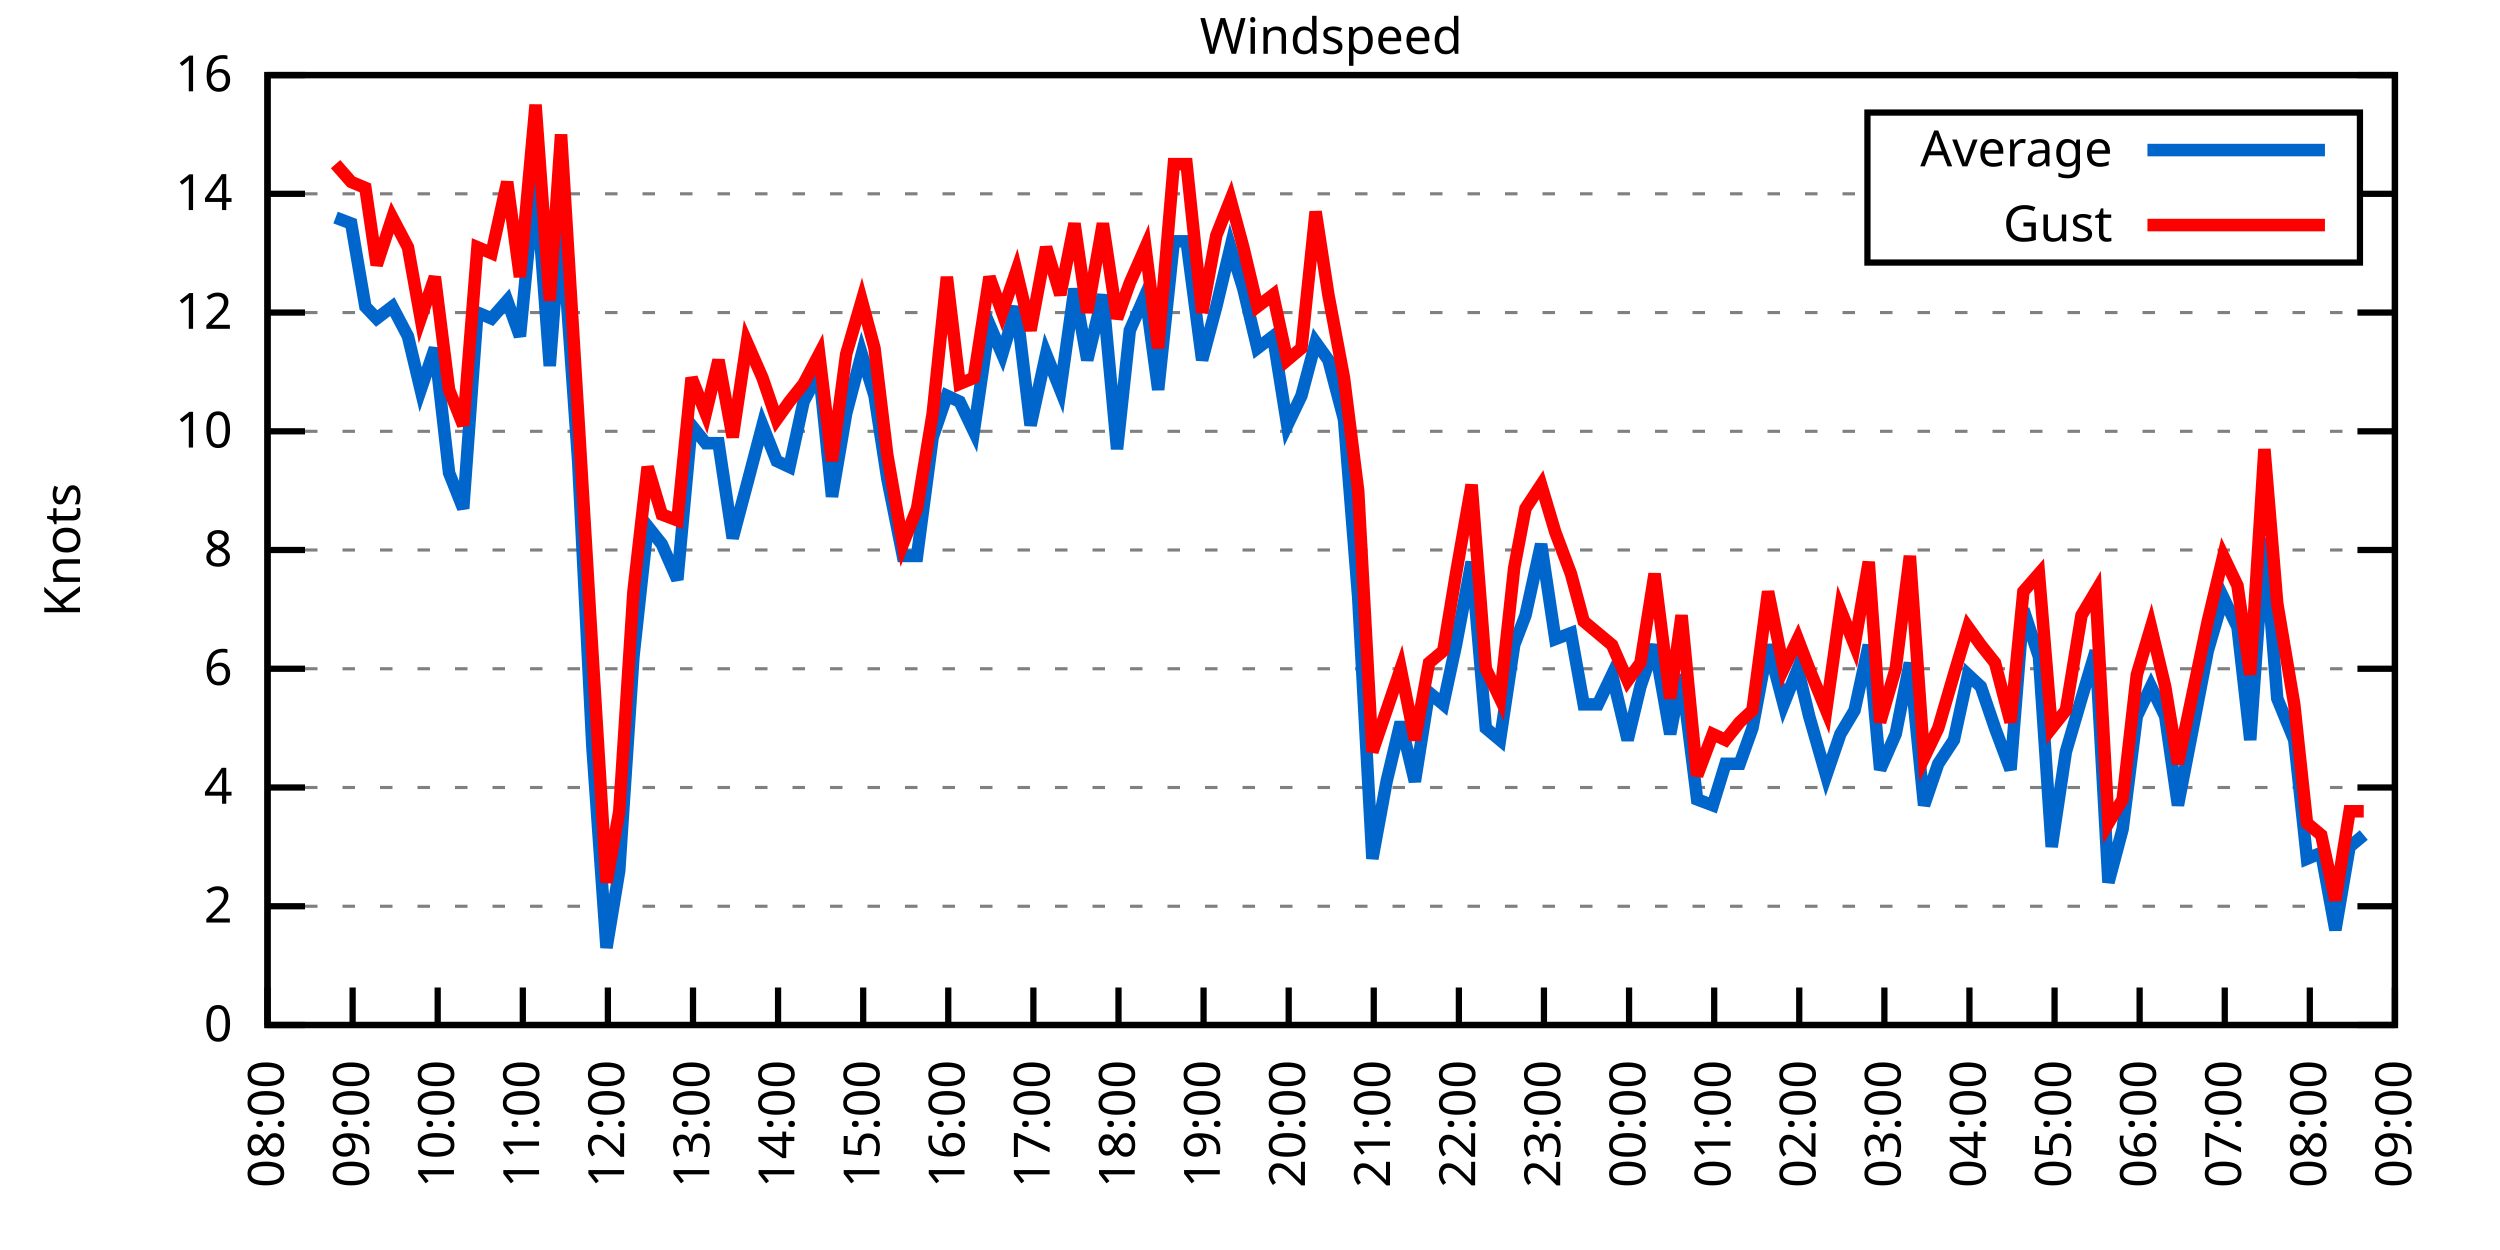
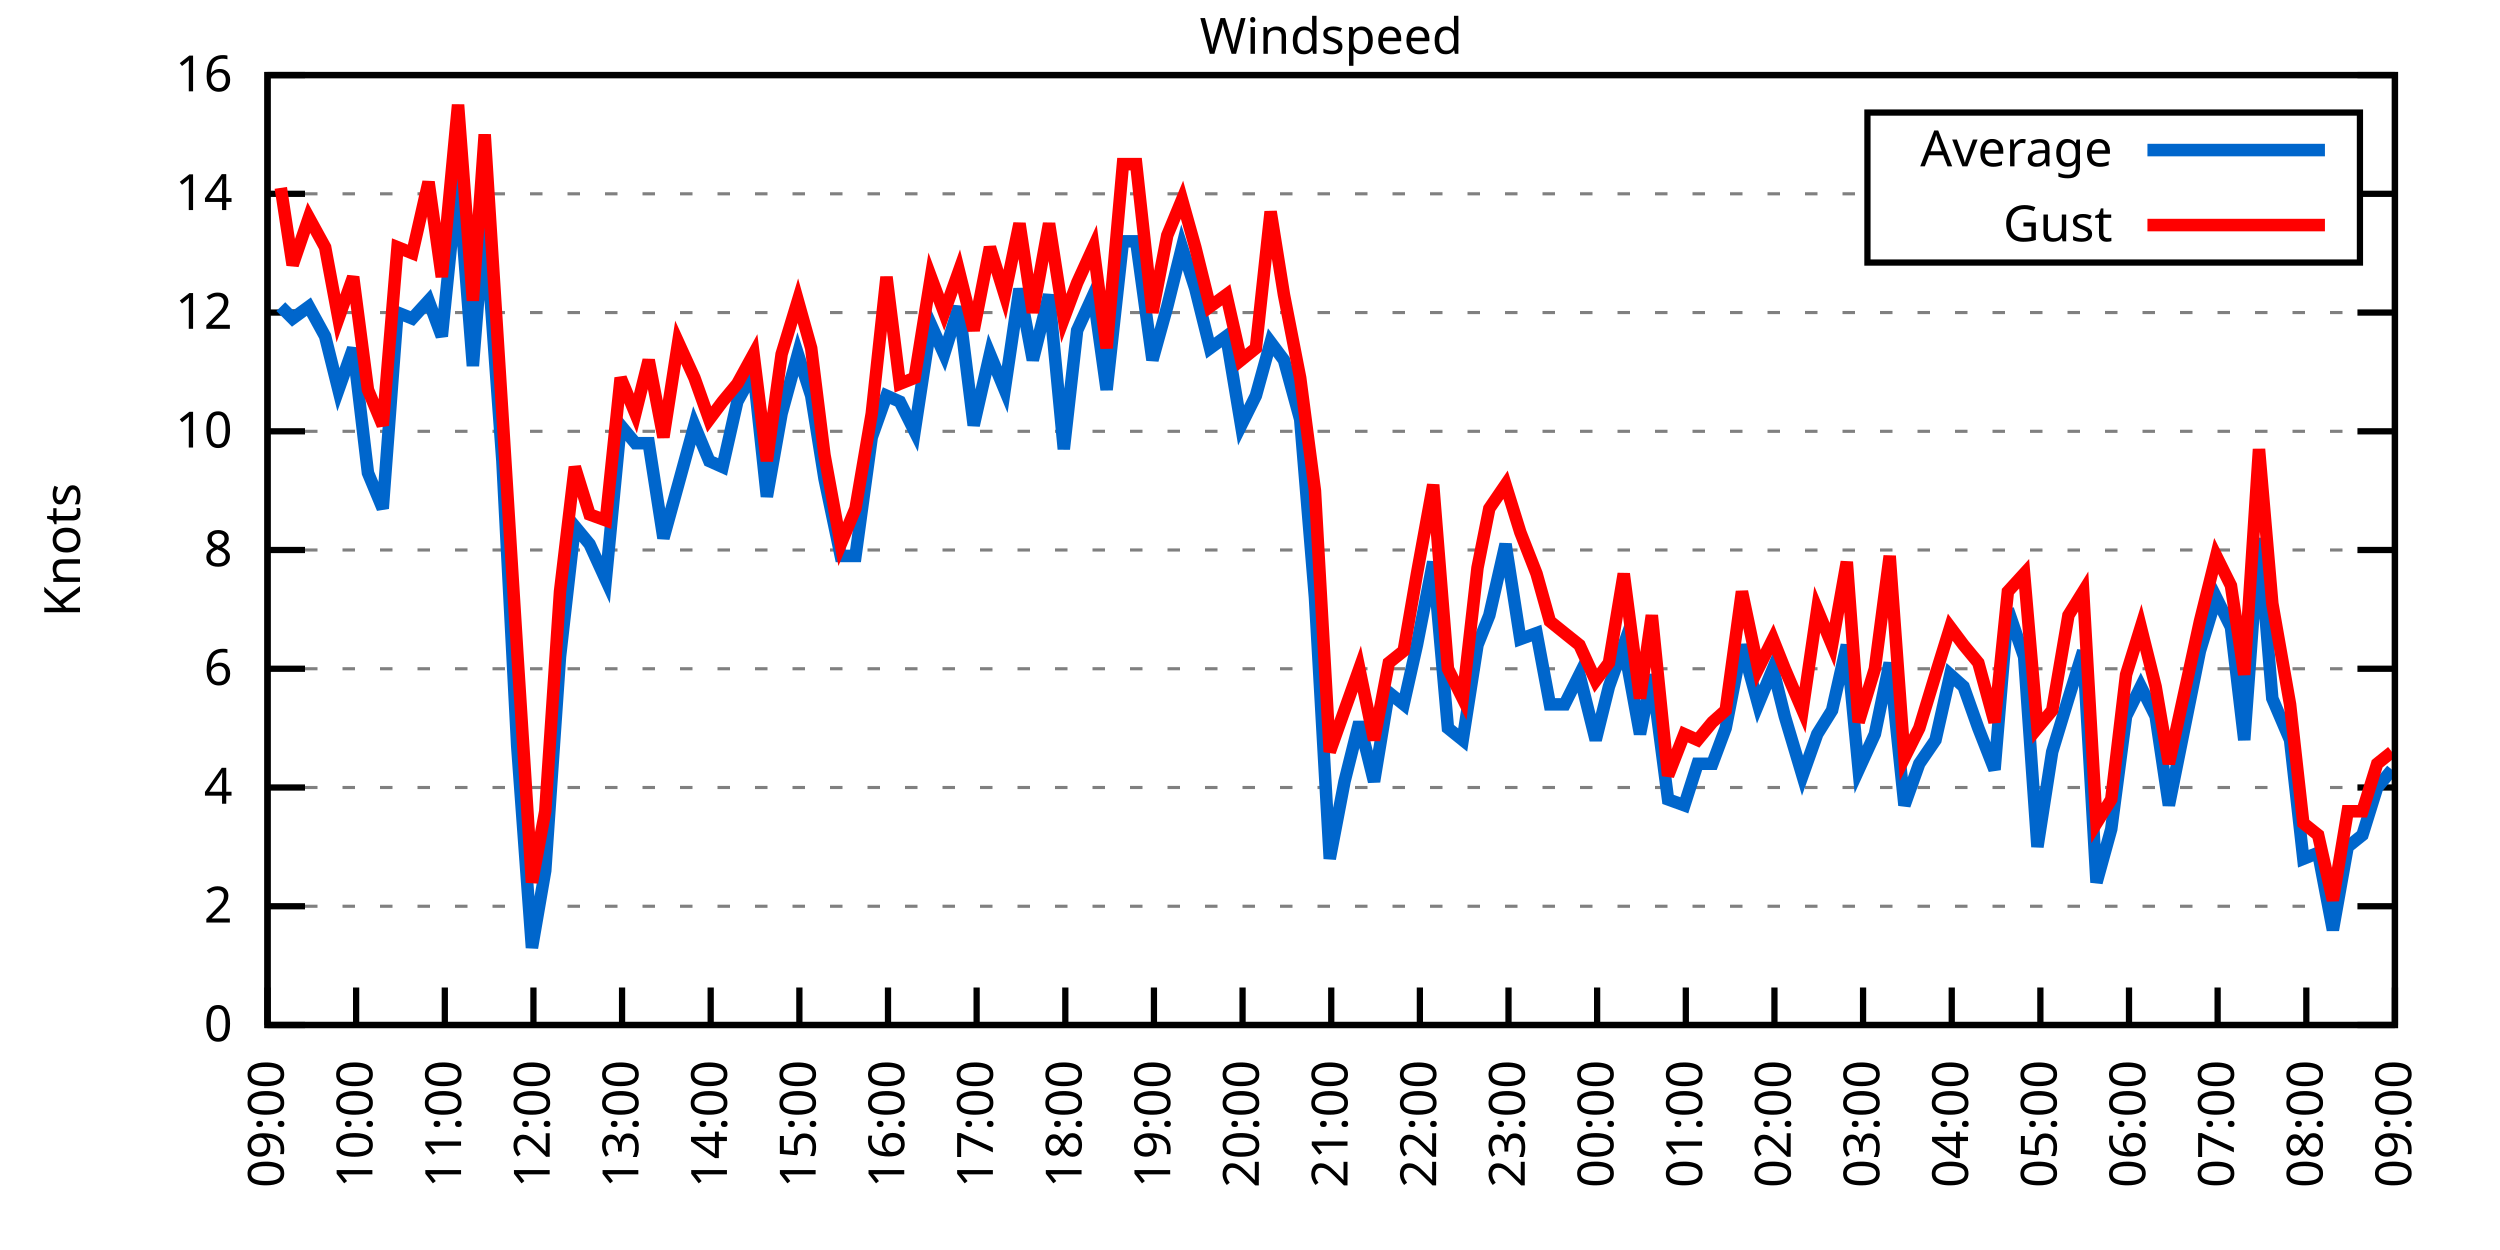
<svg xmlns="http://www.w3.org/2000/svg" xmlns:xlink="http://www.w3.org/1999/xlink" width="400" height="200" viewBox="0 0 400 200">
  <g id="gnuplot_canvas">
    <rect x="0" y="0" width="400" height="200" fill="none" />
    <defs>
      <circle id="gpDot" r="0.5" stroke-width="0.5" stroke="currentColor" />
      <path id="gpPt0" stroke-width="0.333" stroke="currentColor" d="M-1,0 h2 M0,-1 v2" />
      <path id="gpPt1" stroke-width="0.333" stroke="currentColor" d="M-1,-1 L1,1 M1,-1 L-1,1" />
      <path id="gpPt2" stroke-width="0.333" stroke="currentColor" d="M-1,0 L1,0 M0,-1 L0,1 M-1,-1 L1,1 M-1,1 L1,-1" />
      <rect id="gpPt3" stroke-width="0.333" stroke="currentColor" x="-1" y="-1" width="2" height="2" />
      <rect id="gpPt4" stroke-width="0.333" stroke="currentColor" fill="currentColor" x="-1" y="-1" width="2" height="2" />
      <circle id="gpPt5" stroke-width="0.333" stroke="currentColor" cx="0" cy="0" r="1" />
      <use xlink:href="#gpPt5" id="gpPt6" fill="currentColor" stroke="none" />
      <path id="gpPt7" stroke-width="0.333" stroke="currentColor" d="M0,-1.33 L-1.33,0.67 L1.33,0.67 z" />
      <use xlink:href="#gpPt7" id="gpPt8" fill="currentColor" stroke="none" />
      <use xlink:href="#gpPt7" id="gpPt9" stroke="currentColor" transform="rotate(180)" />
      <use xlink:href="#gpPt9" id="gpPt10" fill="currentColor" stroke="none" />
      <use xlink:href="#gpPt3" id="gpPt11" stroke="currentColor" transform="rotate(45)" />
      <use xlink:href="#gpPt11" id="gpPt12" fill="currentColor" stroke="none" />
      <path id="gpPt13" stroke-width="0.333" stroke="currentColor" d="M0,1.330 L1.265,0.411 L0.782,-1.067 L-0.782,-1.076 L-1.265,0.411 z" />
      <use xlink:href="#gpPt13" id="gpPt14" fill="currentColor" stroke="none" />
      <filter id="textbox" filterUnits="objectBoundingBox" x="0" y="0" height="1" width="1">
        <feFlood flood-color="white" flood-opacity="1" result="bgnd" />
        <feComposite in="SourceGraphic" in2="bgnd" operator="atop" />
      </filter>
      <filter id="greybox" filterUnits="objectBoundingBox" x="0" y="0" height="1" width="1">
        <feFlood flood-color="lightgrey" flood-opacity="1" result="grey" />
        <feComposite in="SourceGraphic" in2="grey" operator="atop" />
      </filter>
    </defs>
    <g fill="none" color="white" stroke="currentColor" stroke-width="1.00" stroke-linecap="butt" stroke-linejoin="miter">
</g>
    <g fill="none" color="black" stroke="currentColor" stroke-width="1.00" stroke-linecap="butt" stroke-linejoin="miter">
      <g stroke="none" shape-rendering="crispEdges">
        <polygon fill="rgb(255, 255, 255)" points="42.80,164.00 383.18,164.00 383.18,12.02 42.80,12.02 " />
      </g>
    </g>
    <g fill="none" color="black" stroke="currentColor" stroke-width="1.00" stroke-linecap="butt" stroke-linejoin="miter">
</g>
    <g fill="none" color="black" stroke="black" stroke-width="0.50" stroke-linecap="butt" stroke-linejoin="miter">
</g>
    <g fill="none" color="gray" stroke="currentColor" stroke-width="0.50" stroke-linecap="butt" stroke-linejoin="miter">
      <path stroke="gray" stroke-dasharray="2,4" class="gridline" d="M42.80,164.00 L383.19,164.00  " />
    </g>
    <g fill="none" color="gray" stroke="gray" stroke-width="1.00" stroke-linecap="butt" stroke-linejoin="miter">
</g>
    <g fill="none" color="black" stroke="currentColor" stroke-width="1.00" stroke-linecap="butt" stroke-linejoin="miter">
      <path stroke="black" d="M42.80,164.00 L48.80,164.00 M383.19,164.00 L377.19,164.00  " />
      <g transform="translate(37.20,166.60)" stroke="none" fill="black" font-family="Sans" font-size="8.00" text-anchor="end">
        <text>
          <tspan font-family="Sans"> 0</tspan>
        </text>
      </g>
    </g>
    <g fill="none" color="black" stroke="currentColor" stroke-width="1.00" stroke-linecap="butt" stroke-linejoin="miter">
</g>
    <g fill="none" color="black" stroke="black" stroke-width="0.50" stroke-linecap="butt" stroke-linejoin="miter">
</g>
    <g fill="none" color="gray" stroke="currentColor" stroke-width="0.50" stroke-linecap="butt" stroke-linejoin="miter">
      <path stroke="gray" stroke-dasharray="2,4" class="gridline" d="M42.80,145.00 L383.19,145.00  " />
    </g>
    <g fill="none" color="gray" stroke="gray" stroke-width="1.00" stroke-linecap="butt" stroke-linejoin="miter">
</g>
    <g fill="none" color="black" stroke="currentColor" stroke-width="1.00" stroke-linecap="butt" stroke-linejoin="miter">
      <path stroke="black" d="M42.80,145.00 L48.80,145.00 M383.19,145.00 L377.19,145.00  " />
      <g transform="translate(37.20,147.60)" stroke="none" fill="black" font-family="Sans" font-size="8.00" text-anchor="end">
        <text>
          <tspan font-family="Sans"> 2</tspan>
        </text>
      </g>
    </g>
    <g fill="none" color="black" stroke="currentColor" stroke-width="1.00" stroke-linecap="butt" stroke-linejoin="miter">
</g>
    <g fill="none" color="black" stroke="black" stroke-width="0.50" stroke-linecap="butt" stroke-linejoin="miter">
</g>
    <g fill="none" color="gray" stroke="currentColor" stroke-width="0.50" stroke-linecap="butt" stroke-linejoin="miter">
      <path stroke="gray" stroke-dasharray="2,4" class="gridline" d="M42.80,126.00 L383.19,126.00  " />
    </g>
    <g fill="none" color="gray" stroke="gray" stroke-width="1.00" stroke-linecap="butt" stroke-linejoin="miter">
</g>
    <g fill="none" color="black" stroke="currentColor" stroke-width="1.00" stroke-linecap="butt" stroke-linejoin="miter">
      <path stroke="black" d="M42.80,126.00 L48.80,126.00 M383.19,126.00 L377.19,126.00  " />
      <g transform="translate(37.20,128.60)" stroke="none" fill="black" font-family="Sans" font-size="8.00" text-anchor="end">
        <text>
          <tspan font-family="Sans"> 4</tspan>
        </text>
      </g>
    </g>
    <g fill="none" color="black" stroke="currentColor" stroke-width="1.00" stroke-linecap="butt" stroke-linejoin="miter">
</g>
    <g fill="none" color="black" stroke="black" stroke-width="0.50" stroke-linecap="butt" stroke-linejoin="miter">
</g>
    <g fill="none" color="gray" stroke="currentColor" stroke-width="0.50" stroke-linecap="butt" stroke-linejoin="miter">
      <path stroke="gray" stroke-dasharray="2,4" class="gridline" d="M42.80,107.00 L383.19,107.00  " />
    </g>
    <g fill="none" color="gray" stroke="gray" stroke-width="1.00" stroke-linecap="butt" stroke-linejoin="miter">
</g>
    <g fill="none" color="black" stroke="currentColor" stroke-width="1.00" stroke-linecap="butt" stroke-linejoin="miter">
      <path stroke="black" d="M42.80,107.00 L48.80,107.00 M383.19,107.00 L377.19,107.00  " />
      <g transform="translate(37.20,109.60)" stroke="none" fill="black" font-family="Sans" font-size="8.00" text-anchor="end">
        <text>
          <tspan font-family="Sans"> 6</tspan>
        </text>
      </g>
    </g>
    <g fill="none" color="black" stroke="currentColor" stroke-width="1.00" stroke-linecap="butt" stroke-linejoin="miter">
</g>
    <g fill="none" color="black" stroke="black" stroke-width="0.50" stroke-linecap="butt" stroke-linejoin="miter">
</g>
    <g fill="none" color="gray" stroke="currentColor" stroke-width="0.50" stroke-linecap="butt" stroke-linejoin="miter">
      <path stroke="gray" stroke-dasharray="2,4" class="gridline" d="M42.80,88.00 L383.19,88.00  " />
    </g>
    <g fill="none" color="gray" stroke="gray" stroke-width="1.00" stroke-linecap="butt" stroke-linejoin="miter">
</g>
    <g fill="none" color="black" stroke="currentColor" stroke-width="1.00" stroke-linecap="butt" stroke-linejoin="miter">
      <path stroke="black" d="M42.80,88.00 L48.80,88.00 M383.19,88.00 L377.19,88.00  " />
      <g transform="translate(37.20,90.60)" stroke="none" fill="black" font-family="Sans" font-size="8.00" text-anchor="end">
        <text>
          <tspan font-family="Sans"> 8</tspan>
        </text>
      </g>
    </g>
    <g fill="none" color="black" stroke="currentColor" stroke-width="1.00" stroke-linecap="butt" stroke-linejoin="miter">
</g>
    <g fill="none" color="black" stroke="black" stroke-width="0.50" stroke-linecap="butt" stroke-linejoin="miter">
</g>
    <g fill="none" color="gray" stroke="currentColor" stroke-width="0.50" stroke-linecap="butt" stroke-linejoin="miter">
      <path stroke="gray" stroke-dasharray="2,4" class="gridline" d="M42.80,69.01 L383.19,69.01  " />
    </g>
    <g fill="none" color="gray" stroke="gray" stroke-width="1.00" stroke-linecap="butt" stroke-linejoin="miter">
</g>
    <g fill="none" color="black" stroke="currentColor" stroke-width="1.00" stroke-linecap="butt" stroke-linejoin="miter">
      <path stroke="black" d="M42.80,69.01 L48.80,69.01 M383.19,69.01 L377.19,69.01  " />
      <g transform="translate(37.20,71.61)" stroke="none" fill="black" font-family="Sans" font-size="8.00" text-anchor="end">
        <text>
          <tspan font-family="Sans"> 10</tspan>
        </text>
      </g>
    </g>
    <g fill="none" color="black" stroke="currentColor" stroke-width="1.00" stroke-linecap="butt" stroke-linejoin="miter">
</g>
    <g fill="none" color="black" stroke="black" stroke-width="0.50" stroke-linecap="butt" stroke-linejoin="miter">
</g>
    <g fill="none" color="gray" stroke="currentColor" stroke-width="0.50" stroke-linecap="butt" stroke-linejoin="miter">
      <path stroke="gray" stroke-dasharray="2,4" class="gridline" d="M42.80,50.01 L383.19,50.01  " />
    </g>
    <g fill="none" color="gray" stroke="gray" stroke-width="1.00" stroke-linecap="butt" stroke-linejoin="miter">
</g>
    <g fill="none" color="black" stroke="currentColor" stroke-width="1.00" stroke-linecap="butt" stroke-linejoin="miter">
      <path stroke="black" d="M42.80,50.01 L48.80,50.01 M383.19,50.01 L377.19,50.01  " />
      <g transform="translate(37.20,52.61)" stroke="none" fill="black" font-family="Sans" font-size="8.00" text-anchor="end">
        <text>
          <tspan font-family="Sans"> 12</tspan>
        </text>
      </g>
    </g>
    <g fill="none" color="black" stroke="currentColor" stroke-width="1.00" stroke-linecap="butt" stroke-linejoin="miter">
</g>
    <g fill="none" color="black" stroke="black" stroke-width="0.50" stroke-linecap="butt" stroke-linejoin="miter">
</g>
    <g fill="none" color="gray" stroke="currentColor" stroke-width="0.50" stroke-linecap="butt" stroke-linejoin="miter">
      <path stroke="gray" stroke-dasharray="2,4" class="gridline" d="M42.80,31.01 L298.79,31.01 M377.59,31.01 L383.19,31.01  " />
    </g>
    <g fill="none" color="gray" stroke="gray" stroke-width="1.00" stroke-linecap="butt" stroke-linejoin="miter">
</g>
    <g fill="none" color="black" stroke="currentColor" stroke-width="1.00" stroke-linecap="butt" stroke-linejoin="miter">
      <path stroke="black" d="M42.80,31.01 L48.80,31.01 M383.19,31.01 L377.19,31.01  " />
      <g transform="translate(37.20,33.61)" stroke="none" fill="black" font-family="Sans" font-size="8.00" text-anchor="end">
        <text>
          <tspan font-family="Sans"> 14</tspan>
        </text>
      </g>
    </g>
    <g fill="none" color="black" stroke="currentColor" stroke-width="1.00" stroke-linecap="butt" stroke-linejoin="miter">
</g>
    <g fill="none" color="black" stroke="black" stroke-width="0.50" stroke-linecap="butt" stroke-linejoin="miter">
</g>
    <g fill="none" color="gray" stroke="currentColor" stroke-width="0.50" stroke-linecap="butt" stroke-linejoin="miter">
      <path stroke="gray" stroke-dasharray="2,4" class="gridline" d="M42.80,12.01 L383.19,12.01  " />
    </g>
    <g fill="none" color="gray" stroke="gray" stroke-width="1.00" stroke-linecap="butt" stroke-linejoin="miter">
</g>
    <g fill="none" color="black" stroke="currentColor" stroke-width="1.00" stroke-linecap="butt" stroke-linejoin="miter">
      <path stroke="black" d="M42.80,12.01 L48.80,12.01 M383.19,12.01 L377.19,12.01  " />
      <g transform="translate(37.20,14.61)" stroke="none" fill="black" font-family="Sans" font-size="8.00" text-anchor="end">
        <text>
          <tspan font-family="Sans"> 16</tspan>
        </text>
      </g>
    </g>
    <g fill="none" color="black" stroke="currentColor" stroke-width="1.00" stroke-linecap="butt" stroke-linejoin="miter">
      <path stroke="black" d="M42.80,164.00 L42.80,158.00  " />
      <g transform="translate(45.40,169.60) rotate(270.00)" stroke="none" fill="black" font-family="Sans" font-size="8.00" text-anchor="end">
        <text>
-           <tspan font-family="Sans">08:00</tspan>
-         </text>
-       </g>
-     </g>
-     <g fill="none" color="black" stroke="currentColor" stroke-width="1.00" stroke-linecap="butt" stroke-linejoin="miter">
-       <path stroke="black" d="M56.42,164.00 L56.42,158.00  " />
-       <g transform="translate(59.02,169.60) rotate(270.00)" stroke="none" fill="black" font-family="Sans" font-size="8.00" text-anchor="end">
-         <text>
          <tspan font-family="Sans">09:00</tspan>
        </text>
      </g>
    </g>
    <g fill="none" color="black" stroke="currentColor" stroke-width="1.00" stroke-linecap="butt" stroke-linejoin="miter">
-       <path stroke="black" d="M70.03,164.00 L70.03,158.00  " />
-       <g transform="translate(72.63,169.60) rotate(270.00)" stroke="none" fill="black" font-family="Sans" font-size="8.00" text-anchor="end">
+       <path stroke="black" d="M56.98,164.00 L56.98,158.00  " />
+       <g transform="translate(59.58,169.60) rotate(270.00)" stroke="none" fill="black" font-family="Sans" font-size="8.00" text-anchor="end">
        <text>
          <tspan font-family="Sans">10:00</tspan>
        </text>
      </g>
    </g>
    <g fill="none" color="black" stroke="currentColor" stroke-width="1.00" stroke-linecap="butt" stroke-linejoin="miter">
-       <path stroke="black" d="M83.65,164.00 L83.65,158.00  " />
-       <g transform="translate(86.25,169.60) rotate(270.00)" stroke="none" fill="black" font-family="Sans" font-size="8.00" text-anchor="end">
+       <path stroke="black" d="M71.17,164.00 L71.17,158.00  " />
+       <g transform="translate(73.77,169.60) rotate(270.00)" stroke="none" fill="black" font-family="Sans" font-size="8.00" text-anchor="end">
        <text>
          <tspan font-family="Sans">11:00</tspan>
        </text>
      </g>
    </g>
    <g fill="none" color="black" stroke="currentColor" stroke-width="1.00" stroke-linecap="butt" stroke-linejoin="miter">
-       <path stroke="black" d="M97.26,164.00 L97.26,158.00  " />
-       <g transform="translate(99.86,169.60) rotate(270.00)" stroke="none" fill="black" font-family="Sans" font-size="8.00" text-anchor="end">
+       <path stroke="black" d="M85.35,164.00 L85.35,158.00  " />
+       <g transform="translate(87.95,169.60) rotate(270.00)" stroke="none" fill="black" font-family="Sans" font-size="8.00" text-anchor="end">
        <text>
          <tspan font-family="Sans">12:00</tspan>
        </text>
      </g>
    </g>
    <g fill="none" color="black" stroke="currentColor" stroke-width="1.00" stroke-linecap="butt" stroke-linejoin="miter">
-       <path stroke="black" d="M110.88,164.00 L110.88,158.00  " />
-       <g transform="translate(113.48,169.60) rotate(270.00)" stroke="none" fill="black" font-family="Sans" font-size="8.00" text-anchor="end">
+       <path stroke="black" d="M99.53,164.00 L99.53,158.00  " />
+       <g transform="translate(102.13,169.60) rotate(270.00)" stroke="none" fill="black" font-family="Sans" font-size="8.00" text-anchor="end">
        <text>
          <tspan font-family="Sans">13:00</tspan>
        </text>
      </g>
    </g>
    <g fill="none" color="black" stroke="currentColor" stroke-width="1.00" stroke-linecap="butt" stroke-linejoin="miter">
-       <path stroke="black" d="M124.49,164.00 L124.49,158.00  " />
-       <g transform="translate(127.09,169.60) rotate(270.00)" stroke="none" fill="black" font-family="Sans" font-size="8.00" text-anchor="end">
+       <path stroke="black" d="M113.71,164.00 L113.71,158.00  " />
+       <g transform="translate(116.31,169.60) rotate(270.00)" stroke="none" fill="black" font-family="Sans" font-size="8.00" text-anchor="end">
        <text>
          <tspan font-family="Sans">14:00</tspan>
        </text>
      </g>
    </g>
    <g fill="none" color="black" stroke="currentColor" stroke-width="1.00" stroke-linecap="butt" stroke-linejoin="miter">
-       <path stroke="black" d="M138.11,164.00 L138.11,158.00  " />
-       <g transform="translate(140.71,169.60) rotate(270.00)" stroke="none" fill="black" font-family="Sans" font-size="8.00" text-anchor="end">
+       <path stroke="black" d="M127.90,164.00 L127.90,158.00  " />
+       <g transform="translate(130.50,169.60) rotate(270.00)" stroke="none" fill="black" font-family="Sans" font-size="8.00" text-anchor="end">
        <text>
          <tspan font-family="Sans">15:00</tspan>
        </text>
      </g>
    </g>
    <g fill="none" color="black" stroke="currentColor" stroke-width="1.00" stroke-linecap="butt" stroke-linejoin="miter">
-       <path stroke="black" d="M151.72,164.00 L151.72,158.00  " />
-       <g transform="translate(154.32,169.60) rotate(270.00)" stroke="none" fill="black" font-family="Sans" font-size="8.00" text-anchor="end">
+       <path stroke="black" d="M142.08,164.00 L142.08,158.00  " />
+       <g transform="translate(144.68,169.60) rotate(270.00)" stroke="none" fill="black" font-family="Sans" font-size="8.00" text-anchor="end">
        <text>
          <tspan font-family="Sans">16:00</tspan>
        </text>
      </g>
    </g>
    <g fill="none" color="black" stroke="currentColor" stroke-width="1.00" stroke-linecap="butt" stroke-linejoin="miter">
-       <path stroke="black" d="M165.34,164.00 L165.34,158.00  " />
-       <g transform="translate(167.94,169.60) rotate(270.00)" stroke="none" fill="black" font-family="Sans" font-size="8.00" text-anchor="end">
+       <path stroke="black" d="M156.26,164.00 L156.26,158.00  " />
+       <g transform="translate(158.86,169.60) rotate(270.00)" stroke="none" fill="black" font-family="Sans" font-size="8.00" text-anchor="end">
        <text>
          <tspan font-family="Sans">17:00</tspan>
        </text>
      </g>
    </g>
    <g fill="none" color="black" stroke="currentColor" stroke-width="1.00" stroke-linecap="butt" stroke-linejoin="miter">
-       <path stroke="black" d="M178.96,164.00 L178.96,158.00  " />
-       <g transform="translate(181.56,169.60) rotate(270.00)" stroke="none" fill="black" font-family="Sans" font-size="8.00" text-anchor="end">
+       <path stroke="black" d="M170.45,164.00 L170.45,158.00  " />
+       <g transform="translate(173.05,169.60) rotate(270.00)" stroke="none" fill="black" font-family="Sans" font-size="8.00" text-anchor="end">
        <text>
          <tspan font-family="Sans">18:00</tspan>
        </text>
      </g>
    </g>
    <g fill="none" color="black" stroke="currentColor" stroke-width="1.00" stroke-linecap="butt" stroke-linejoin="miter">
-       <path stroke="black" d="M192.57,164.00 L192.57,158.00  " />
-       <g transform="translate(195.17,169.60) rotate(270.00)" stroke="none" fill="black" font-family="Sans" font-size="8.00" text-anchor="end">
+       <path stroke="black" d="M184.63,164.00 L184.63,158.00  " />
+       <g transform="translate(187.23,169.60) rotate(270.00)" stroke="none" fill="black" font-family="Sans" font-size="8.00" text-anchor="end">
        <text>
          <tspan font-family="Sans">19:00</tspan>
        </text>
      </g>
    </g>
    <g fill="none" color="black" stroke="currentColor" stroke-width="1.00" stroke-linecap="butt" stroke-linejoin="miter">
-       <path stroke="black" d="M206.19,164.00 L206.19,158.00  " />
-       <g transform="translate(208.79,169.60) rotate(270.00)" stroke="none" fill="black" font-family="Sans" font-size="8.00" text-anchor="end">
+       <path stroke="black" d="M198.81,164.00 L198.81,158.00  " />
+       <g transform="translate(201.41,169.60) rotate(270.00)" stroke="none" fill="black" font-family="Sans" font-size="8.00" text-anchor="end">
        <text>
          <tspan font-family="Sans">20:00</tspan>
        </text>
      </g>
    </g>
    <g fill="none" color="black" stroke="currentColor" stroke-width="1.00" stroke-linecap="butt" stroke-linejoin="miter">
-       <path stroke="black" d="M219.80,164.00 L219.80,158.00  " />
-       <g transform="translate(222.40,169.60) rotate(270.00)" stroke="none" fill="black" font-family="Sans" font-size="8.00" text-anchor="end">
+       <path stroke="black" d="M213.00,164.00 L213.00,158.00  " />
+       <g transform="translate(215.60,169.60) rotate(270.00)" stroke="none" fill="black" font-family="Sans" font-size="8.00" text-anchor="end">
        <text>
          <tspan font-family="Sans">21:00</tspan>
        </text>
      </g>
    </g>
    <g fill="none" color="black" stroke="currentColor" stroke-width="1.00" stroke-linecap="butt" stroke-linejoin="miter">
-       <path stroke="black" d="M233.42,164.00 L233.42,158.00  " />
-       <g transform="translate(236.02,169.60) rotate(270.00)" stroke="none" fill="black" font-family="Sans" font-size="8.00" text-anchor="end">
+       <path stroke="black" d="M227.18,164.00 L227.18,158.00  " />
+       <g transform="translate(229.78,169.60) rotate(270.00)" stroke="none" fill="black" font-family="Sans" font-size="8.00" text-anchor="end">
        <text>
          <tspan font-family="Sans">22:00</tspan>
        </text>
      </g>
    </g>
    <g fill="none" color="black" stroke="currentColor" stroke-width="1.00" stroke-linecap="butt" stroke-linejoin="miter">
-       <path stroke="black" d="M247.03,164.00 L247.03,158.00  " />
-       <g transform="translate(249.63,169.60) rotate(270.00)" stroke="none" fill="black" font-family="Sans" font-size="8.00" text-anchor="end">
+       <path stroke="black" d="M241.36,164.00 L241.36,158.00  " />
+       <g transform="translate(243.96,169.60) rotate(270.00)" stroke="none" fill="black" font-family="Sans" font-size="8.00" text-anchor="end">
        <text>
          <tspan font-family="Sans">23:00</tspan>
        </text>
      </g>
    </g>
    <g fill="none" color="black" stroke="currentColor" stroke-width="1.00" stroke-linecap="butt" stroke-linejoin="miter">
-       <path stroke="black" d="M260.65,164.00 L260.65,158.00  " />
-       <g transform="translate(263.25,169.60) rotate(270.00)" stroke="none" fill="black" font-family="Sans" font-size="8.00" text-anchor="end">
+       <path stroke="black" d="M255.54,164.00 L255.54,158.00  " />
+       <g transform="translate(258.14,169.60) rotate(270.00)" stroke="none" fill="black" font-family="Sans" font-size="8.00" text-anchor="end">
        <text>
          <tspan font-family="Sans">00:00</tspan>
        </text>
      </g>
    </g>
    <g fill="none" color="black" stroke="currentColor" stroke-width="1.00" stroke-linecap="butt" stroke-linejoin="miter">
-       <path stroke="black" d="M274.27,164.00 L274.27,158.00  " />
-       <g transform="translate(276.87,169.60) rotate(270.00)" stroke="none" fill="black" font-family="Sans" font-size="8.00" text-anchor="end">
+       <path stroke="black" d="M269.73,164.00 L269.73,158.00  " />
+       <g transform="translate(272.33,169.60) rotate(270.00)" stroke="none" fill="black" font-family="Sans" font-size="8.00" text-anchor="end">
        <text>
          <tspan font-family="Sans">01:00</tspan>
        </text>
      </g>
    </g>
    <g fill="none" color="black" stroke="currentColor" stroke-width="1.00" stroke-linecap="butt" stroke-linejoin="miter">
-       <path stroke="black" d="M287.88,164.00 L287.88,158.00  " />
-       <g transform="translate(290.48,169.60) rotate(270.00)" stroke="none" fill="black" font-family="Sans" font-size="8.00" text-anchor="end">
+       <path stroke="black" d="M283.91,164.00 L283.91,158.00  " />
+       <g transform="translate(286.51,169.60) rotate(270.00)" stroke="none" fill="black" font-family="Sans" font-size="8.00" text-anchor="end">
        <text>
          <tspan font-family="Sans">02:00</tspan>
        </text>
      </g>
    </g>
    <g fill="none" color="black" stroke="currentColor" stroke-width="1.00" stroke-linecap="butt" stroke-linejoin="miter">
-       <path stroke="black" d="M301.50,164.00 L301.50,158.00  " />
-       <g transform="translate(304.10,169.60) rotate(270.00)" stroke="none" fill="black" font-family="Sans" font-size="8.00" text-anchor="end">
+       <path stroke="black" d="M298.09,164.00 L298.09,158.00  " />
+       <g transform="translate(300.69,169.60) rotate(270.00)" stroke="none" fill="black" font-family="Sans" font-size="8.00" text-anchor="end">
        <text>
          <tspan font-family="Sans">03:00</tspan>
        </text>
      </g>
    </g>
    <g fill="none" color="black" stroke="currentColor" stroke-width="1.00" stroke-linecap="butt" stroke-linejoin="miter">
-       <path stroke="black" d="M315.11,164.00 L315.11,158.00  " />
-       <g transform="translate(317.71,169.60) rotate(270.00)" stroke="none" fill="black" font-family="Sans" font-size="8.00" text-anchor="end">
+       <path stroke="black" d="M312.28,164.00 L312.28,158.00  " />
+       <g transform="translate(314.88,169.60) rotate(270.00)" stroke="none" fill="black" font-family="Sans" font-size="8.00" text-anchor="end">
        <text>
          <tspan font-family="Sans">04:00</tspan>
        </text>
      </g>
    </g>
    <g fill="none" color="black" stroke="currentColor" stroke-width="1.00" stroke-linecap="butt" stroke-linejoin="miter">
-       <path stroke="black" d="M328.73,164.00 L328.73,158.00  " />
-       <g transform="translate(331.33,169.60) rotate(270.00)" stroke="none" fill="black" font-family="Sans" font-size="8.00" text-anchor="end">
+       <path stroke="black" d="M326.46,164.00 L326.46,158.00  " />
+       <g transform="translate(329.06,169.60) rotate(270.00)" stroke="none" fill="black" font-family="Sans" font-size="8.00" text-anchor="end">
        <text>
          <tspan font-family="Sans">05:00</tspan>
        </text>
      </g>
    </g>
    <g fill="none" color="black" stroke="currentColor" stroke-width="1.00" stroke-linecap="butt" stroke-linejoin="miter">
-       <path stroke="black" d="M342.34,164.00 L342.34,158.00  " />
-       <g transform="translate(344.94,169.60) rotate(270.00)" stroke="none" fill="black" font-family="Sans" font-size="8.00" text-anchor="end">
+       <path stroke="black" d="M340.64,164.00 L340.64,158.00  " />
+       <g transform="translate(343.24,169.60) rotate(270.00)" stroke="none" fill="black" font-family="Sans" font-size="8.00" text-anchor="end">
        <text>
          <tspan font-family="Sans">06:00</tspan>
        </text>
      </g>
    </g>
    <g fill="none" color="black" stroke="currentColor" stroke-width="1.00" stroke-linecap="butt" stroke-linejoin="miter">
-       <path stroke="black" d="M355.96,164.00 L355.96,158.00  " />
-       <g transform="translate(358.56,169.60) rotate(270.00)" stroke="none" fill="black" font-family="Sans" font-size="8.00" text-anchor="end">
+       <path stroke="black" d="M354.82,164.00 L354.82,158.00  " />
+       <g transform="translate(357.42,169.60) rotate(270.00)" stroke="none" fill="black" font-family="Sans" font-size="8.00" text-anchor="end">
        <text>
          <tspan font-family="Sans">07:00</tspan>
        </text>
      </g>
    </g>
    <g fill="none" color="black" stroke="currentColor" stroke-width="1.00" stroke-linecap="butt" stroke-linejoin="miter">
-       <path stroke="black" d="M369.57,164.00 L369.57,158.00  " />
-       <g transform="translate(372.17,169.60) rotate(270.00)" stroke="none" fill="black" font-family="Sans" font-size="8.00" text-anchor="end">
+       <path stroke="black" d="M369.01,164.00 L369.01,158.00  " />
+       <g transform="translate(371.61,169.60) rotate(270.00)" stroke="none" fill="black" font-family="Sans" font-size="8.00" text-anchor="end">
        <text>
          <tspan font-family="Sans">08:00</tspan>
        </text>
      </g>
    </g>
    <g fill="none" color="black" stroke="currentColor" stroke-width="1.00" stroke-linecap="butt" stroke-linejoin="miter">
      <path stroke="black" d="M383.19,164.00 L383.19,158.00  " />
      <g transform="translate(385.79,169.60) rotate(270.00)" stroke="none" fill="black" font-family="Sans" font-size="8.00" text-anchor="end">
        <text>
          <tspan font-family="Sans">09:00</tspan>
        </text>
      </g>
    </g>
    <g fill="none" color="black" stroke="currentColor" stroke-width="1.00" stroke-linecap="butt" stroke-linejoin="miter">
</g>
    <g fill="none" color="black" stroke="currentColor" stroke-width="1.00" stroke-linecap="butt" stroke-linejoin="miter">
      <path stroke="black" d="M42.80,12.01 L42.80,164.00 L383.19,164.00 L383.19,12.01 L42.80,12.01 Z  " />
    </g>
    <g fill="none" color="black" stroke="currentColor" stroke-width="1.00" stroke-linecap="butt" stroke-linejoin="miter">
</g>
    <g fill="none" color="black" stroke="currentColor" stroke-width="1.00" stroke-linecap="butt" stroke-linejoin="miter">
      <path stroke="black" d="M298.79,42.01 L298.79,18.01 L377.59,18.01 L377.59,42.01 L298.79,42.01 Z  " />
    </g>
    <g id="Windspeed_plot_1">
      <g fill="none" color="white" stroke="black" stroke-width="2.00" stroke-linecap="butt" stroke-linejoin="miter">
</g>
      <g fill="none" color="black" stroke="currentColor" stroke-width="2.00" stroke-linecap="butt" stroke-linejoin="miter">
        <g transform="translate(337.99,26.61)" stroke="none" fill="black" font-family="Sans" font-size="8.00" text-anchor="end">
          <text>
            <tspan font-family="Sans">Average</tspan>
          </text>
        </g>
      </g>
      <g fill="none" color="black" stroke="currentColor" stroke-width="2.00" stroke-linecap="butt" stroke-linejoin="miter">
-         <path stroke="rgb(  0, 102, 204)" d="M343.59,24.01 L371.99,24.01 M53.69,34.81 L56.19,35.76 L58.46,49.06 L60.27,50.96 L62.77,49.06 L65.27,53.81   L67.31,62.36 L69.58,55.71 L71.85,75.66 L74.12,81.36 L76.39,50.01 L78.65,50.96 L81.15,48.11 L83.19,53.81   L85.69,28.16 L87.96,58.56 L89.77,34.81 L92.50,73.76 L94.77,119.35 L97.04,151.65 L99.08,139.30 L101.35,105.10   L103.62,84.21 L105.89,87.06 L108.38,92.75 L110.65,68.06 L112.92,70.91 L114.96,70.91 L117.23,86.11 L119.50,77.56   L122.00,68.06 L124.27,73.76 L126.31,74.71 L128.58,64.26 L131.07,59.51 L133.12,79.46 L135.39,66.16 L137.88,56.66   L139.92,63.31 L141.97,76.61 L144.46,88.95 L146.73,88.95 L149.23,69.96 L151.50,63.31 L153.54,64.26 L155.81,69.01   L158.31,51.91 L160.35,56.66 L162.62,49.06 L164.89,68.06 L167.38,56.66 L169.65,62.36 L171.92,46.21 L173.96,57.61   L176.46,47.16 L178.73,71.86 L180.77,52.86 L183.27,47.16 L185.31,62.36 L187.81,38.61 L189.85,38.61 L192.34,57.61   L194.61,49.06 L196.88,39.56 L198.93,46.21 L201.19,55.71 L203.69,53.81 L205.96,68.06 L208.23,63.31 L210.50,54.76   L212.54,57.61 L215.04,67.11 L217.31,95.60 L219.58,137.40 L221.85,125.05 L224.11,115.55 L226.38,125.05 L228.65,110.80   L230.92,112.70 L232.96,103.20 L235.46,89.90 L237.73,116.50 L240.00,118.40 L242.27,103.20 L244.08,98.45 L246.58,87.06   L248.85,102.25 L251.35,101.30 L253.39,112.70 L255.66,112.70 L257.93,107.95 L260.42,118.40 L262.47,109.85 L264.73,103.20   L267.23,117.45 L269.05,107.95 L271.54,127.90 L274.04,128.85 L276.08,122.20 L278.35,122.20 L280.39,116.50 L282.89,103.20   L285.38,112.70 L287.65,107.00 L289.47,114.60 L292.19,124.10 L294.46,117.45 L296.73,113.65 L299.00,103.20 L300.82,123.15   L303.31,117.45 L305.58,106.05 L307.85,128.85 L310.12,122.20 L312.62,118.40 L314.89,107.95 L316.93,109.85 L319.20,116.50   L321.69,123.15 L323.74,97.50 L326.23,105.10 L328.27,135.50 L330.54,120.30 L333.04,111.75 L335.31,104.15 L337.35,141.20   L339.62,132.65 L341.89,114.60 L344.16,109.85 L346.43,114.60 L348.47,128.85 L353.24,104.15 L355.73,95.60 L358.00,100.35   L360.04,118.40 L362.31,86.11 L364.36,111.75 L367.08,118.40 L369.12,137.40 L371.39,136.45 L373.66,148.80 L375.93,135.50   L378.20,133.60  " />
+         <path stroke="rgb(  0, 102, 204)" d="M343.59,24.01 L371.99,24.01 M44.93,49.06 L46.82,50.96 L49.42,49.06 L52.02,53.81 L54.15,62.36 L56.51,55.71   L58.87,75.66 L61.24,81.36 L63.60,50.01 L65.97,50.96 L68.57,48.11 L70.69,53.81 L73.29,28.16 L75.66,58.56   L77.55,34.81 L80.38,73.76 L82.75,119.35 L85.11,151.65 L87.24,139.30 L89.60,105.10 L91.97,84.21 L94.33,87.06   L96.93,92.75 L99.30,68.06 L101.66,70.91 L103.79,70.91 L106.15,86.11 L108.51,77.56 L111.11,68.06 L113.48,73.76   L115.61,74.71 L117.97,64.26 L120.57,59.51 L122.70,79.46 L125.06,66.16 L127.66,56.66 L129.79,63.31 L131.92,76.61   L134.52,88.95 L136.88,88.95 L139.48,69.96 L141.84,63.31 L143.97,64.26 L146.34,69.01 L148.94,51.91 L151.06,56.66   L153.43,49.06 L155.79,68.06 L158.39,56.66 L160.75,62.36 L163.12,46.21 L165.25,57.61 L167.85,47.16 L170.21,71.86   L172.34,52.86 L174.94,47.16 L177.06,62.36 L179.67,38.61 L181.79,38.61 L184.39,57.61 L186.76,49.06 L189.12,39.56   L191.25,46.21 L193.61,55.71 L196.21,53.81 L198.58,68.06 L200.94,63.31 L203.30,54.76 L205.43,57.61 L208.03,67.11   L210.39,95.60 L212.76,137.40 L215.12,125.05 L217.49,115.55 L219.85,125.05 L222.21,110.80 L224.58,112.70 L226.71,103.20   L229.31,89.90 L231.67,116.50 L234.03,118.40 L236.40,103.20 L238.29,98.45 L240.89,87.06 L243.25,102.25 L245.85,101.30   L247.98,112.70 L250.34,112.70 L252.71,107.95 L255.31,118.40 L257.43,109.85 L259.80,103.20 L262.40,117.45 L264.29,107.95   L266.89,127.90 L269.49,128.85 L271.62,122.20 L273.98,122.20 L276.11,116.50 L278.71,103.20 L281.31,112.70 L283.67,107.00   L285.56,114.60 L288.40,124.10 L290.76,117.45 L293.13,113.65 L295.49,103.20 L297.38,123.15 L299.98,117.45 L302.35,106.05   L304.71,128.85 L307.08,122.20 L309.68,118.40 L312.04,107.95 L314.17,109.85 L316.53,116.50 L319.13,123.15 L321.26,97.50   L323.86,105.10 L325.99,135.50 L328.35,120.30 L330.95,111.75 L333.31,104.15 L335.44,141.20 L337.80,132.65 L340.17,114.60   L342.53,109.85 L344.90,114.60 L347.02,128.85 L351.99,104.15 L354.59,95.60 L356.95,100.35 L359.08,118.40 L361.44,86.11   L363.57,111.75 L366.41,118.40 L368.53,137.40 L370.90,136.45 L373.26,148.80 L375.63,135.50 L377.99,133.60 L380.35,126.00   L382.72,123.15  " />
      </g>
    </g>
    <g id="Windspeed_plot_2">
      <g fill="none" color="black" stroke="currentColor" stroke-width="2.00" stroke-linecap="butt" stroke-linejoin="miter">
        <g transform="translate(337.99,38.61)" stroke="none" fill="black" font-family="Sans" font-size="8.00" text-anchor="end">
          <text>
            <tspan font-family="Sans">Gust</tspan>
          </text>
        </g>
      </g>
      <g fill="none" color="black" stroke="currentColor" stroke-width="2.00" stroke-linecap="butt" stroke-linejoin="miter">
-         <path stroke="rgb(255,   0,   0)" d="M343.59,36.01 L371.99,36.01 M53.69,26.26 L56.19,29.11 L58.46,30.06 L60.27,42.41 L62.77,34.81 L65.27,39.56   L67.31,50.96 L69.58,44.31 L71.85,62.36 L74.12,68.06 L76.39,39.56 L78.65,40.51 L81.15,29.11 L83.19,44.31   L85.69,16.76 L87.96,48.11 L89.77,21.51 L92.50,66.16 L94.77,104.15 L97.04,141.20 L99.08,129.80 L101.35,94.65   L103.62,74.71 L105.89,82.31 L108.38,83.26 L110.65,60.46 L112.92,66.16 L114.96,57.61 L117.23,69.96 L119.50,54.76   L122.00,60.46 L124.27,67.11 L126.31,64.26 L128.58,61.41 L131.07,56.66 L133.12,73.76 L135.39,56.66 L137.88,48.11   L139.92,55.71 L141.97,72.81 L144.46,87.06 L146.73,81.36 L149.23,66.16 L151.50,44.31 L153.54,61.41 L155.81,60.46   L158.31,44.31 L160.35,50.01 L162.62,43.36 L164.89,52.86 L167.38,39.56 L169.65,47.16 L171.92,35.76 L173.96,50.01   L176.46,35.76 L178.73,50.96 L180.77,45.26 L183.27,39.56 L185.31,55.71 L187.81,26.26 L189.85,26.26 L192.34,50.01   L194.61,37.66 L196.88,31.96 L198.93,39.56 L201.19,49.06 L203.69,47.16 L205.96,57.61 L208.23,55.71 L210.50,33.86   L212.54,47.16 L215.04,60.46 L217.31,78.51 L219.58,120.30 L221.85,113.65 L224.11,107.00 L226.38,118.40 L228.65,106.05   L230.92,104.15 L232.96,91.80 L235.46,77.56 L237.73,107.00 L240.00,111.75 L242.27,90.85 L244.08,81.36 L246.58,77.56   L248.85,85.16 L251.35,91.80 L253.39,99.40 L255.66,101.30 L257.93,103.20 L260.42,108.90 L262.47,106.05 L264.73,91.80   L267.23,111.75 L269.05,98.45 L271.54,124.10 L274.04,117.45 L276.08,118.40 L278.35,115.55 L280.39,113.65 L282.89,94.65   L285.38,107.00 L287.65,102.25 L289.47,107.00 L292.19,113.65 L294.46,97.50 L296.73,103.20 L299.00,89.90 L300.82,115.55   L303.31,107.00 L305.58,88.95 L307.85,121.25 L310.12,116.50 L312.62,107.95 L314.89,100.35 L316.93,103.20 L319.20,106.05   L321.69,115.55 L323.74,94.65 L326.23,91.80 L328.27,116.50 L330.54,113.65 L333.04,98.45 L335.31,94.65 L337.35,131.70   L339.62,127.90 L341.89,107.95 L344.16,100.35 L346.43,109.85 L348.47,122.20 L353.24,99.40 L355.73,88.95 L358.00,93.70   L360.04,107.95 L362.31,71.86 L364.36,96.55 L367.08,112.70 L369.12,131.70 L371.39,133.60 L373.66,144.05 L375.93,129.80   L378.20,129.80  " />
+         <path stroke="rgb(255,   0,   0)" d="M343.59,36.01 L371.99,36.01 M44.93,30.06 L46.82,42.41 L49.42,34.81 L52.02,39.56 L54.15,50.96 L56.51,44.31   L58.87,62.36 L61.24,68.06 L63.60,39.56 L65.97,40.51 L68.57,29.11 L70.69,44.31 L73.29,16.76 L75.66,48.11   L77.55,21.51 L80.38,66.16 L82.75,104.15 L85.11,141.20 L87.24,129.80 L89.60,94.65 L91.97,74.71 L94.33,82.31   L96.93,83.26 L99.30,60.46 L101.66,66.16 L103.79,57.61 L106.15,69.96 L108.51,54.76 L111.11,60.46 L113.48,67.11   L115.61,64.26 L117.97,61.41 L120.57,56.66 L122.70,73.76 L125.06,56.66 L127.66,48.11 L129.79,55.71 L131.92,72.81   L134.52,87.06 L136.88,81.36 L139.48,66.16 L141.84,44.31 L143.97,61.41 L146.34,60.46 L148.94,44.31 L151.06,50.01   L153.43,43.36 L155.79,52.86 L158.39,39.56 L160.75,47.16 L163.12,35.76 L165.25,50.01 L167.85,35.76 L170.21,50.96   L172.34,45.26 L174.94,39.56 L177.06,55.71 L179.67,26.26 L181.79,26.26 L184.39,50.01 L186.76,37.66 L189.12,31.96   L191.25,39.56 L193.61,49.06 L196.21,47.16 L198.58,57.61 L200.94,55.71 L203.30,33.86 L205.43,47.16 L208.03,60.46   L210.39,78.51 L212.76,120.30 L215.12,113.65 L217.49,107.00 L219.85,118.40 L222.21,106.05 L224.58,104.15 L226.71,91.80   L229.31,77.56 L231.67,107.00 L234.03,111.75 L236.40,90.85 L238.29,81.36 L240.89,77.56 L243.25,85.16 L245.85,91.80   L247.98,99.40 L250.34,101.30 L252.71,103.20 L255.31,108.90 L257.43,106.05 L259.80,91.80 L262.40,111.75 L264.29,98.45   L266.89,124.10 L269.49,117.45 L271.62,118.40 L273.98,115.55 L276.11,113.65 L278.71,94.65 L281.31,107.00 L283.67,102.25   L285.56,107.00 L288.40,113.65 L290.76,97.50 L293.13,103.20 L295.49,89.90 L297.38,115.55 L299.98,107.00 L302.35,88.95   L304.71,121.25 L307.08,116.50 L309.68,107.95 L312.04,100.35 L314.17,103.20 L316.53,106.05 L319.13,115.55 L321.26,94.65   L323.86,91.80 L325.99,116.50 L328.35,113.65 L330.95,98.45 L333.31,94.65 L335.44,131.70 L337.80,127.90 L340.17,107.95   L342.53,100.35 L344.90,109.85 L347.02,122.20 L351.99,99.40 L354.59,88.95 L356.95,93.70 L359.08,107.95 L361.44,71.86   L363.57,96.55 L366.41,112.70 L368.53,131.70 L370.90,133.60 L373.26,144.05 L375.63,129.80 L377.99,129.80 L380.35,122.20   L382.72,120.30  " />
      </g>
    </g>
    <g fill="none" color="black" stroke="currentColor" stroke-width="2.00" stroke-linecap="butt" stroke-linejoin="miter">
</g>
    <g fill="none" color="black" stroke="black" stroke-width="1.00" stroke-linecap="butt" stroke-linejoin="miter">
</g>
    <g fill="none" color="black" stroke="currentColor" stroke-width="1.00" stroke-linecap="butt" stroke-linejoin="miter">
      <path stroke="black" d="M42.80,12.01 L42.80,164.00 L383.19,164.00 L383.19,12.01 L42.80,12.01 Z  " />
      <g transform="translate(12.80,88.01) rotate(270.00)" stroke="none" fill="black" font-family="Sans" font-size="8.00" text-anchor="middle">
        <text>
          <tspan font-family="Sans">Knots</tspan>
        </text>
      </g>
    </g>
    <g fill="none" color="black" stroke="currentColor" stroke-width="1.00" stroke-linecap="butt" stroke-linejoin="miter">
</g>
    <g fill="none" color="black" stroke="currentColor" stroke-width="1.00" stroke-linecap="butt" stroke-linejoin="miter">
      <g transform="translate(212.99,8.61)" stroke="none" fill="black" font-family="Sans" font-size="8.00" text-anchor="middle">
        <text>
          <tspan font-family="Sans">Windspeed</tspan>
        </text>
      </g>
    </g>
    <g fill="none" color="black" stroke="currentColor" stroke-width="1.00" stroke-linecap="butt" stroke-linejoin="miter">
</g>
  </g>
</svg>
